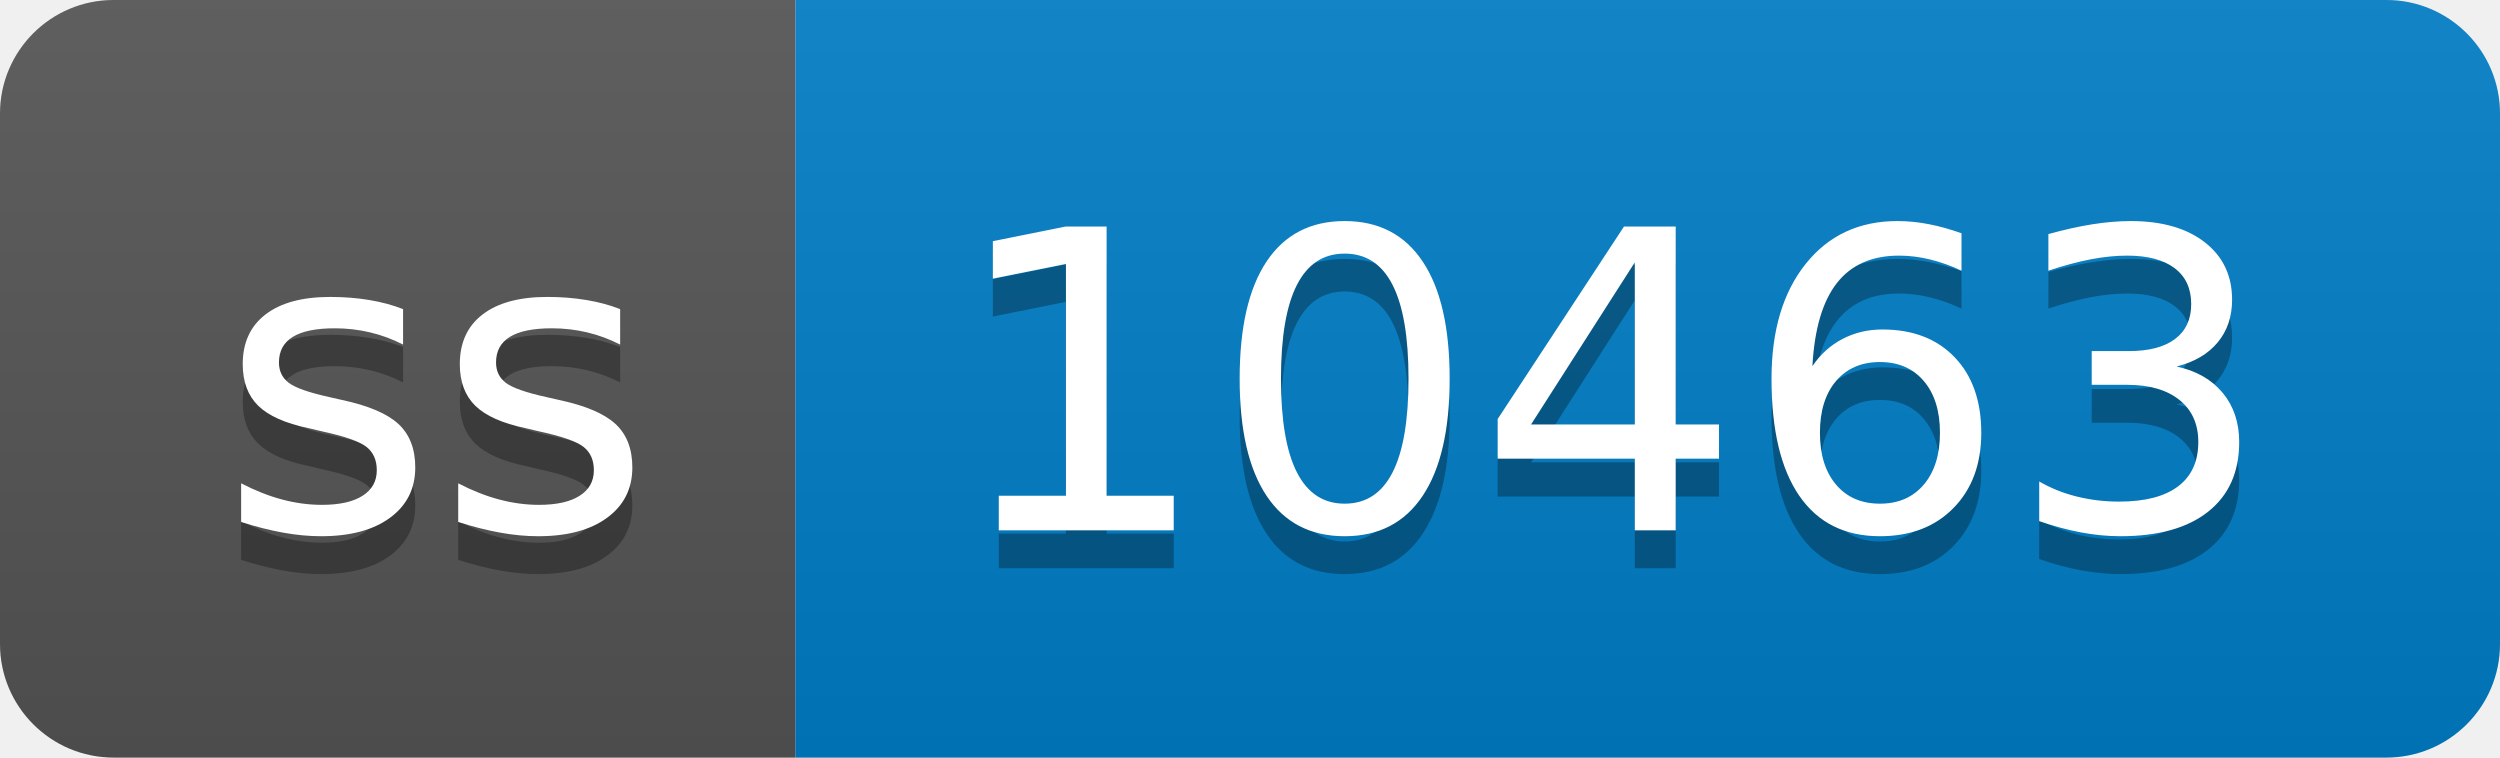
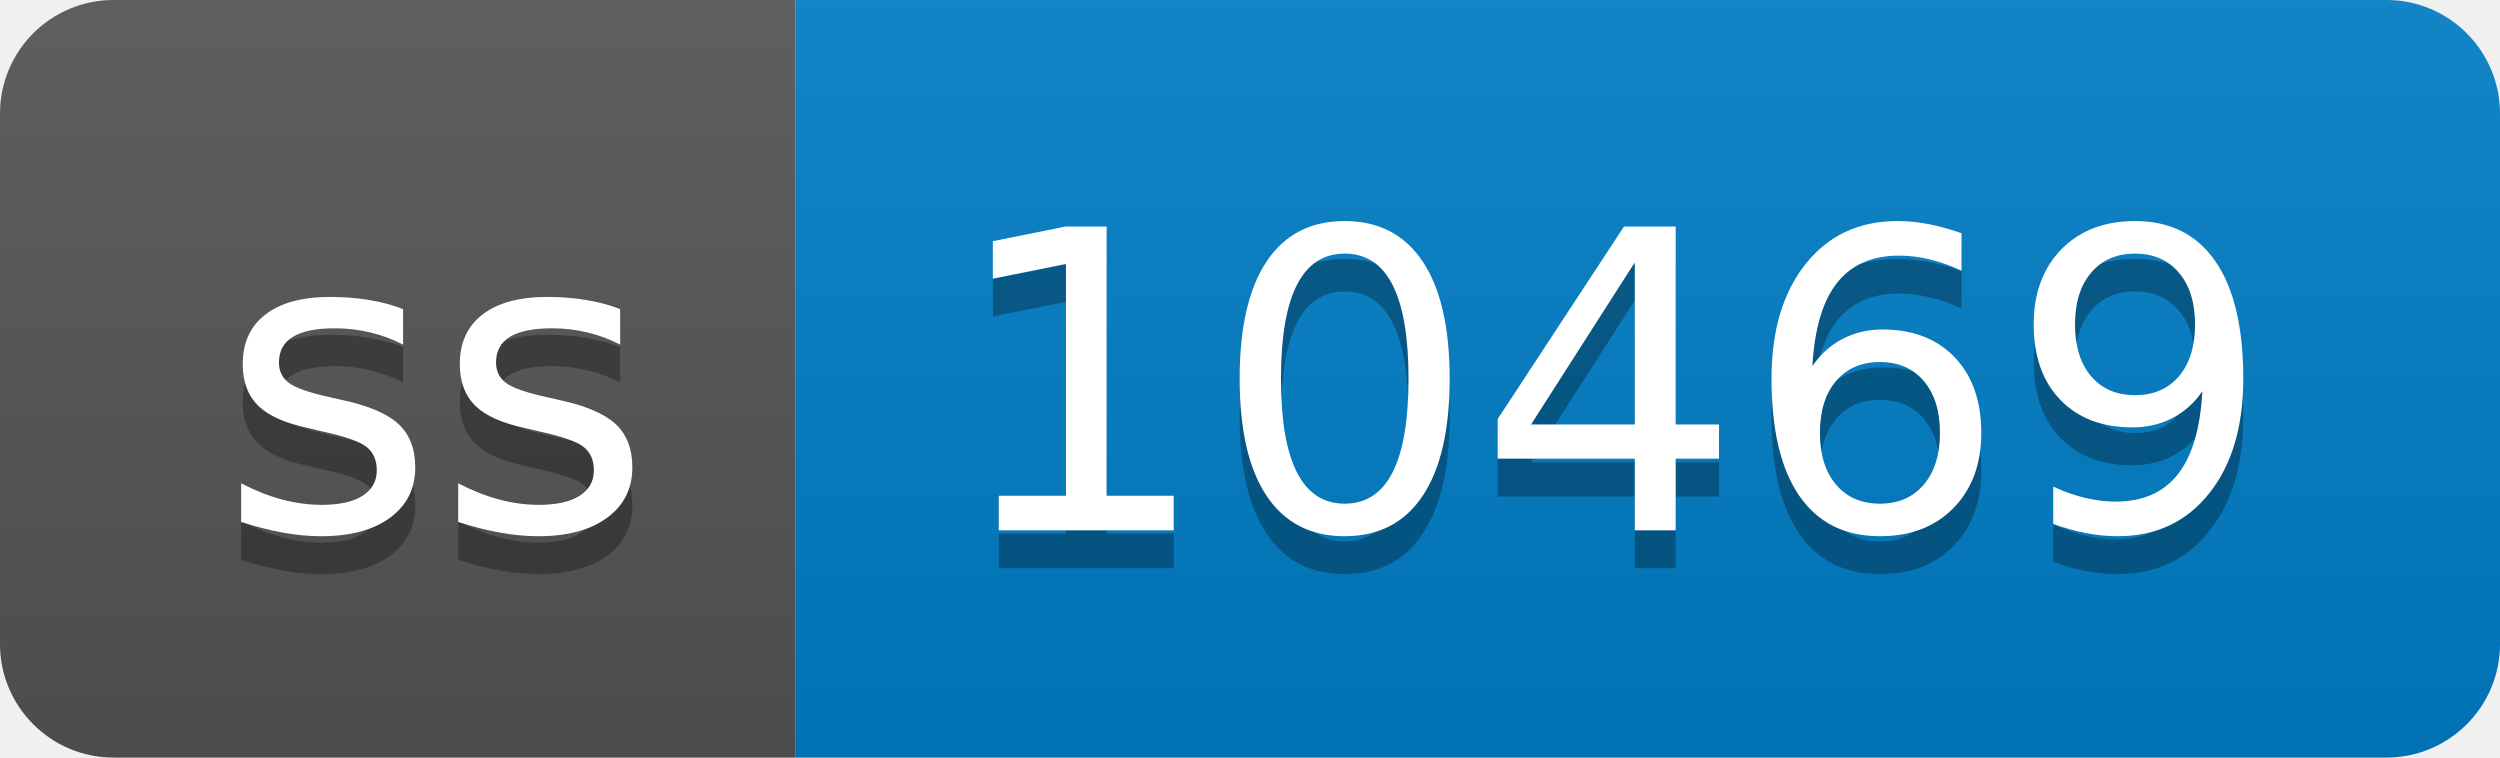
- <svg xmlns="http://www.w3.org/2000/svg" width="66" height="20" role="img" aria-label="ss: 10463">
+ <svg xmlns="http://www.w3.org/2000/svg" width="66" height="20" role="img" aria-label="ss: 10469">
  <linearGradient id="s" x2="0" y2="100%">
    <stop offset="0" stop-color="#bbb" stop-opacity=".1" />
    <stop offset="1" stop-opacity=".1" />
  </linearGradient>
  <clipPath id="r">
    <rect width="66" height="20" rx="3" fill="#fff" />
  </clipPath>
  <g clip-path="url(#r)">
    <rect width="21" height="20" fill="#555" />
    <rect x="21" width="45" height="20" fill="#007ec6" />
    <rect width="66" height="20" fill="url(#s)" />
  </g>
  <g fill="#fff" text-anchor="middle" font-family="Verdana,Geneva,DejaVu Sans,sans-serif" text-rendering="geometricPrecision" font-size="110">
    <text aria-hidden="true" x="115" y="150" fill="#010101" fill-opacity=".3" transform="scale(.1)" textLength="110">ss</text>
    <text x="115" y="140" transform="scale(.1)" fill="#fff" textLength="110">ss</text>
-     <text aria-hidden="true" x="425" y="150" fill="#010101" fill-opacity=".3" transform="scale(.1)" textLength="350">10463</text>
-     <text x="425" y="140" transform="scale(.1)" fill="#fff" textLength="350">10463</text>
+     <text aria-hidden="true" x="425" y="150" fill="#010101" fill-opacity=".3" transform="scale(.1)" textLength="350">10469</text>
+     <text x="425" y="140" transform="scale(.1)" fill="#fff" textLength="350">10469</text>
  </g>
</svg>
